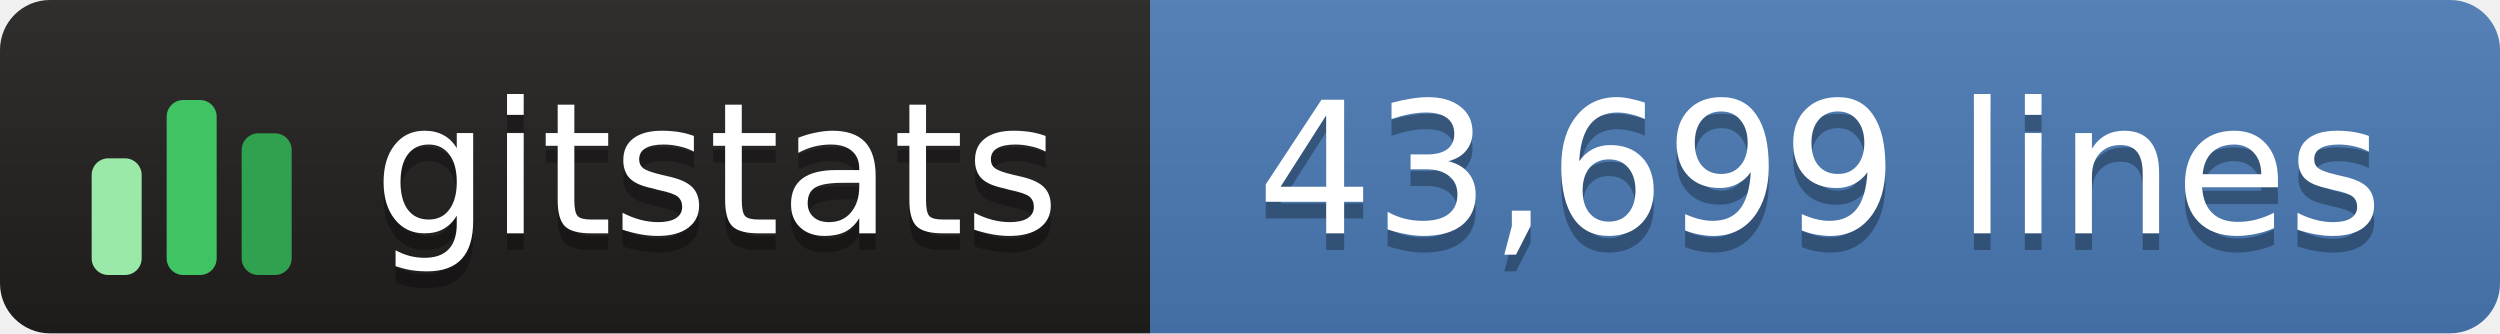
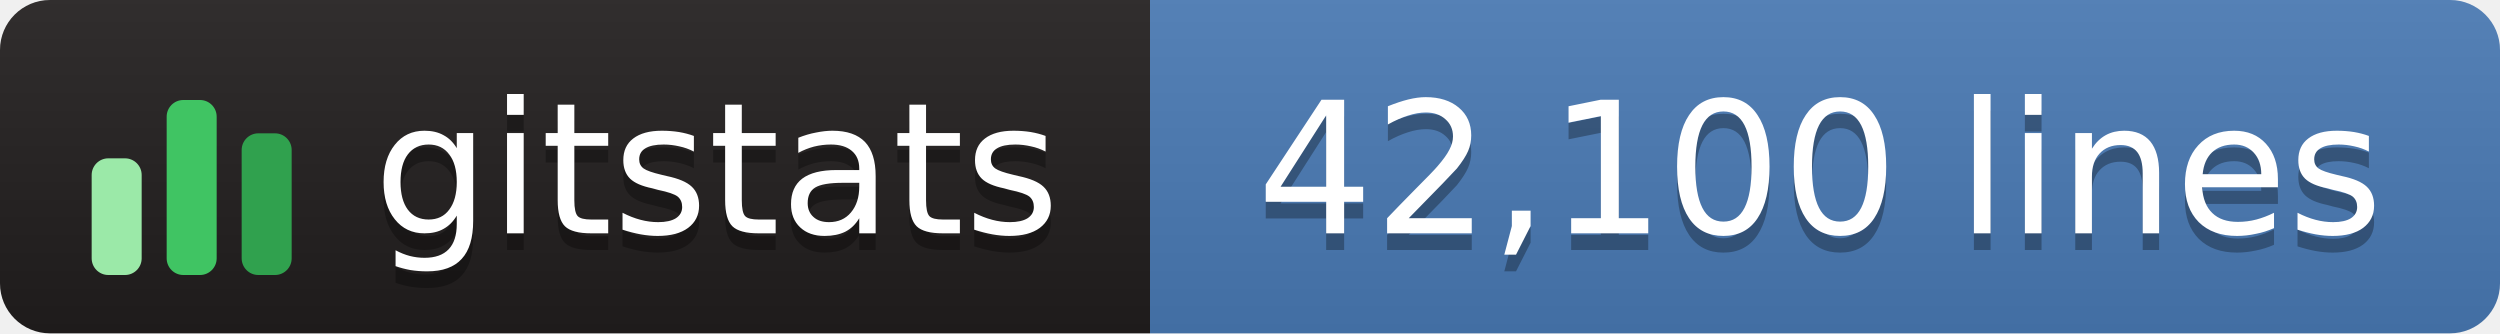
- <svg xmlns="http://www.w3.org/2000/svg" width="150" height="20" role="img" aria-label="gitstats: 43,699 lines">
+ <svg xmlns="http://www.w3.org/2000/svg" width="150" height="20" role="img" aria-label="gitstats: 42,100 lines">
  <linearGradient id="s" x2="0" y2="100%">
    <stop offset="0" stop-color="#bbb" stop-opacity=".1" />
    <stop offset="1" stop-opacity=".1" />
  </linearGradient>
  <clipPath id="r">
    <rect width="150" height="20" rx="3" fill="#fff" />
  </clipPath>
  <g clip-path="url(#r)">
    <rect x="0" width="69" height="20" fill="#211e1e" />
    <rect x="69" width="82" height="20" fill="#4a7ab5" />
    <rect width="150" height="20" fill="url(#s)" />
  </g>
  <g transform="translate(5,3.5)">
    <rect x="0.5" y="6.0" width="3" height="7.0" rx="1" fill="#9be9a8" />
    <rect x="5.0" y="2.5" width="3" height="10.5" rx="1" fill="#40c463" />
    <rect x="9.5" y="4.5" width="3" height="8.5" rx="1" fill="#30a14e" />
  </g>
  <g text-anchor="middle" font-family="Verdana,Geneva,DejaVu Sans,sans-serif" font-size="11" text-rendering="geometricPrecision">
    <text aria-hidden="true" x="43.0" y="15.0" fill="#010101" fill-opacity=".3" textLength="42.0">gitstats</text>
    <text x="43.0" y="14.0" fill="#fff" textLength="42.0">gitstats</text>
-     <text aria-hidden="true" x="109.2" y="15.0" fill="#010101" fill-opacity=".3" textLength="70.5">43,699 lines</text>
-     <text x="109.2" y="14.0" fill="#fff" textLength="70.5">43,699 lines</text>
+     <text aria-hidden="true" x="109.2" y="15.0" fill="#010101" fill-opacity=".3" textLength="70.5">42,100 lines</text>
+     <text x="109.2" y="14.0" fill="#fff" textLength="70.5">42,100 lines</text>
  </g>
</svg>
